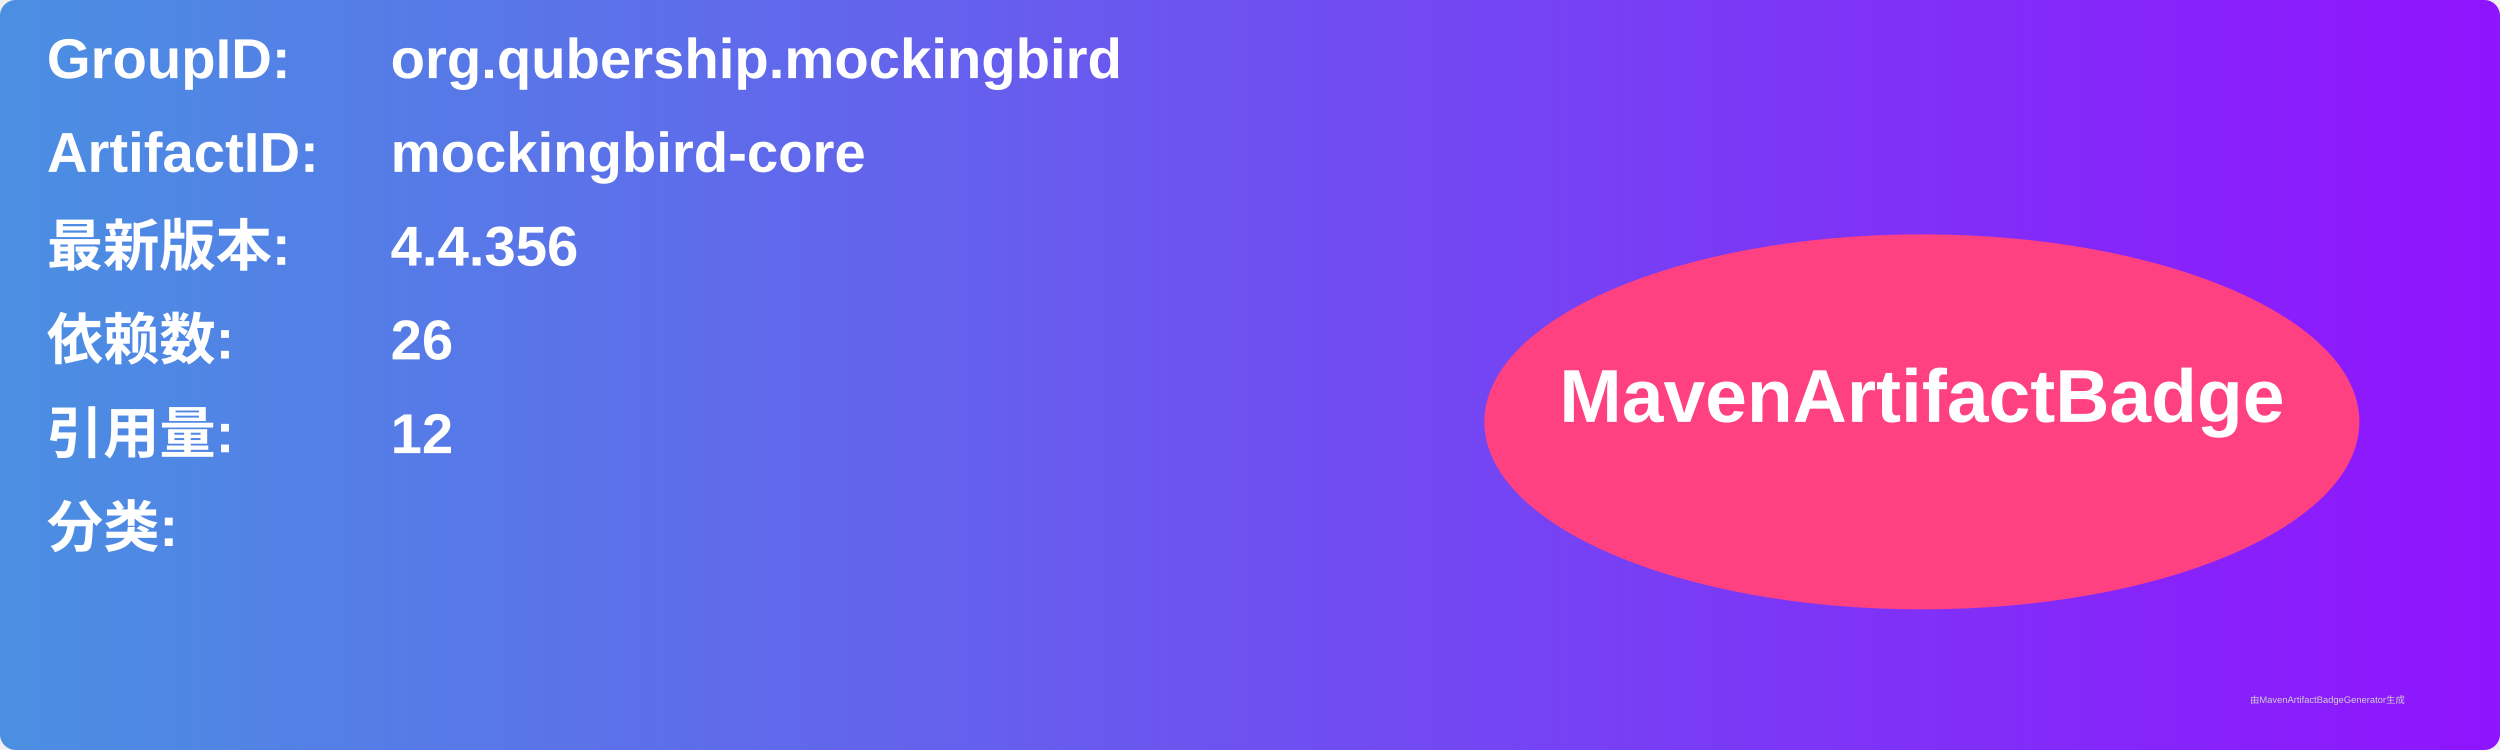
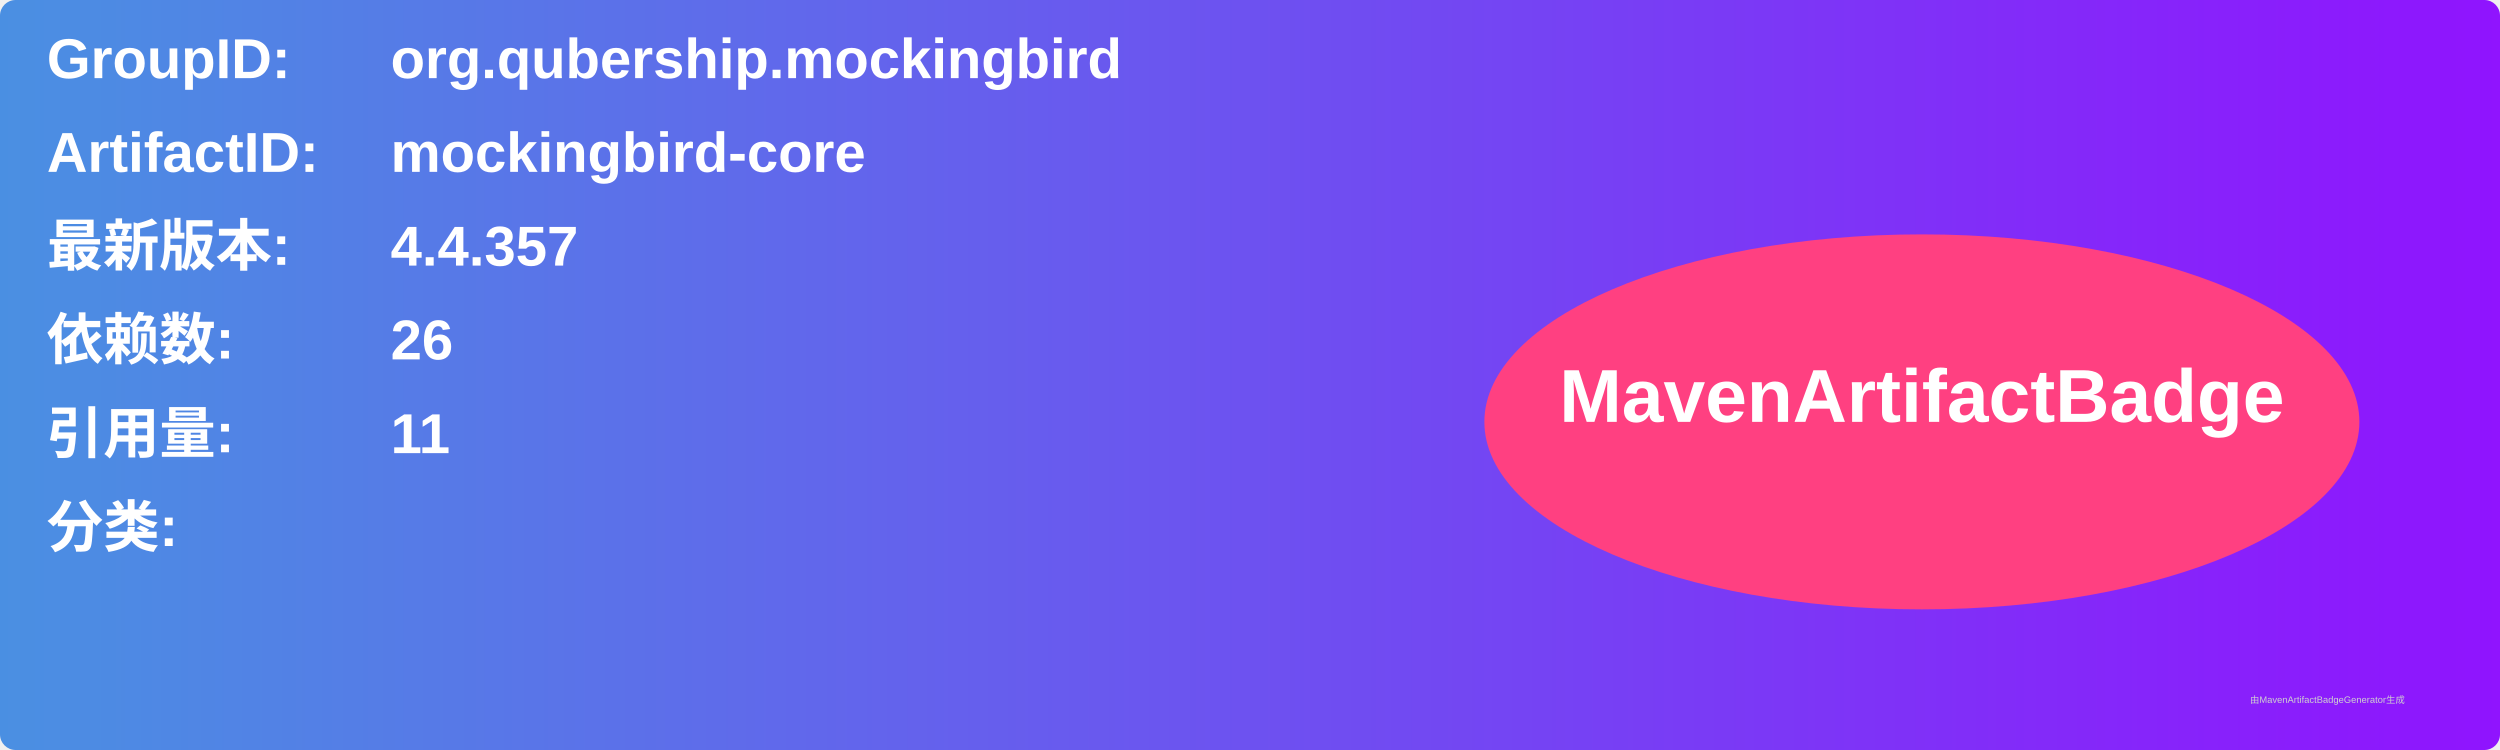
<svg xmlns="http://www.w3.org/2000/svg" width="800" height="240" viewBox="0 0 800 240">
  <linearGradient id="grad" x1="0%" y1="0%" x2="100%" y2="0%">
    <stop offset="0%" stop-color="#4a90e2" />
    <stop offset="100%" stop-color="#9013fe" />
  </linearGradient>
  <rect width="100%" height="100%" rx="5" ry="5" fill="url(#grad)" />
  <g transform="translate(15, 15)">
    <text x="0" y="10" font-family="Arial" font-size="18" fill="white" font-weight="bold" width="260">GroupID:</text>
    <text x="110" y="10" font-family="Arial" font-size="18" fill="white" font-weight="bold" width="460">org.qubership.mockingbird</text>
    <text x="0" y="40" font-family="Arial" font-size="18" fill="white" font-weight="bold" width="260">ArtifactID:</text>
    <text x="110" y="40" font-family="Arial" font-size="18" fill="white" font-weight="bold" width="460">mockingbird-core</text>
    <text x="0" y="70" font-family="Arial" font-size="18" fill="white" font-weight="bold">最新版本:</text>
    <text x="110" y="70" font-family="Arial" font-size="18" fill="white" font-weight="bold">
-       <tspan font-weight="bold">4.4.356</tspan>
+       <tspan font-weight="bold">4.4.357</tspan>
    </text>
    <text x="0" y="100" font-family="Arial" font-size="18" fill="white" font-weight="bold">依赖数: </text>
    <text x="110" y="100" font-family="Arial" font-size="18" fill="white">
      <tspan font-weight="bold">26</tspan>
    </text>
    <text x="0" y="130" font-family="Arial" font-size="18" fill="white" font-weight="bold">引用量: </text>
    <text x="110" y="130" font-family="Arial" font-size="18" fill="white">
-       <tspan font-weight="bold">12</tspan>
+       <tspan font-weight="bold">11</tspan>
    </text>
    <text x="0" y="160" font-family="Arial" font-size="18" fill="white" font-weight="bold">分类:</text>
    <text x="10" y="190" font-family="Arial" font-size="10" fill="white">
      <tspan font-weight="bold" />
    </text>
    <ellipse cx="600" cy="120" rx="140" ry="60" fill="#ff4081" />
    <text x="600" y="120" text-anchor="middle" font-family="Arial" font-size="24" fill="white" font-weight="bold">MavenArtifactBadge</text>
  </g>
  <text x="720" y="225" font-family="Arial" font-size="3" fill="#d0d0d0">由MavenArtifactBadgeGenerator生成</text>
</svg>
